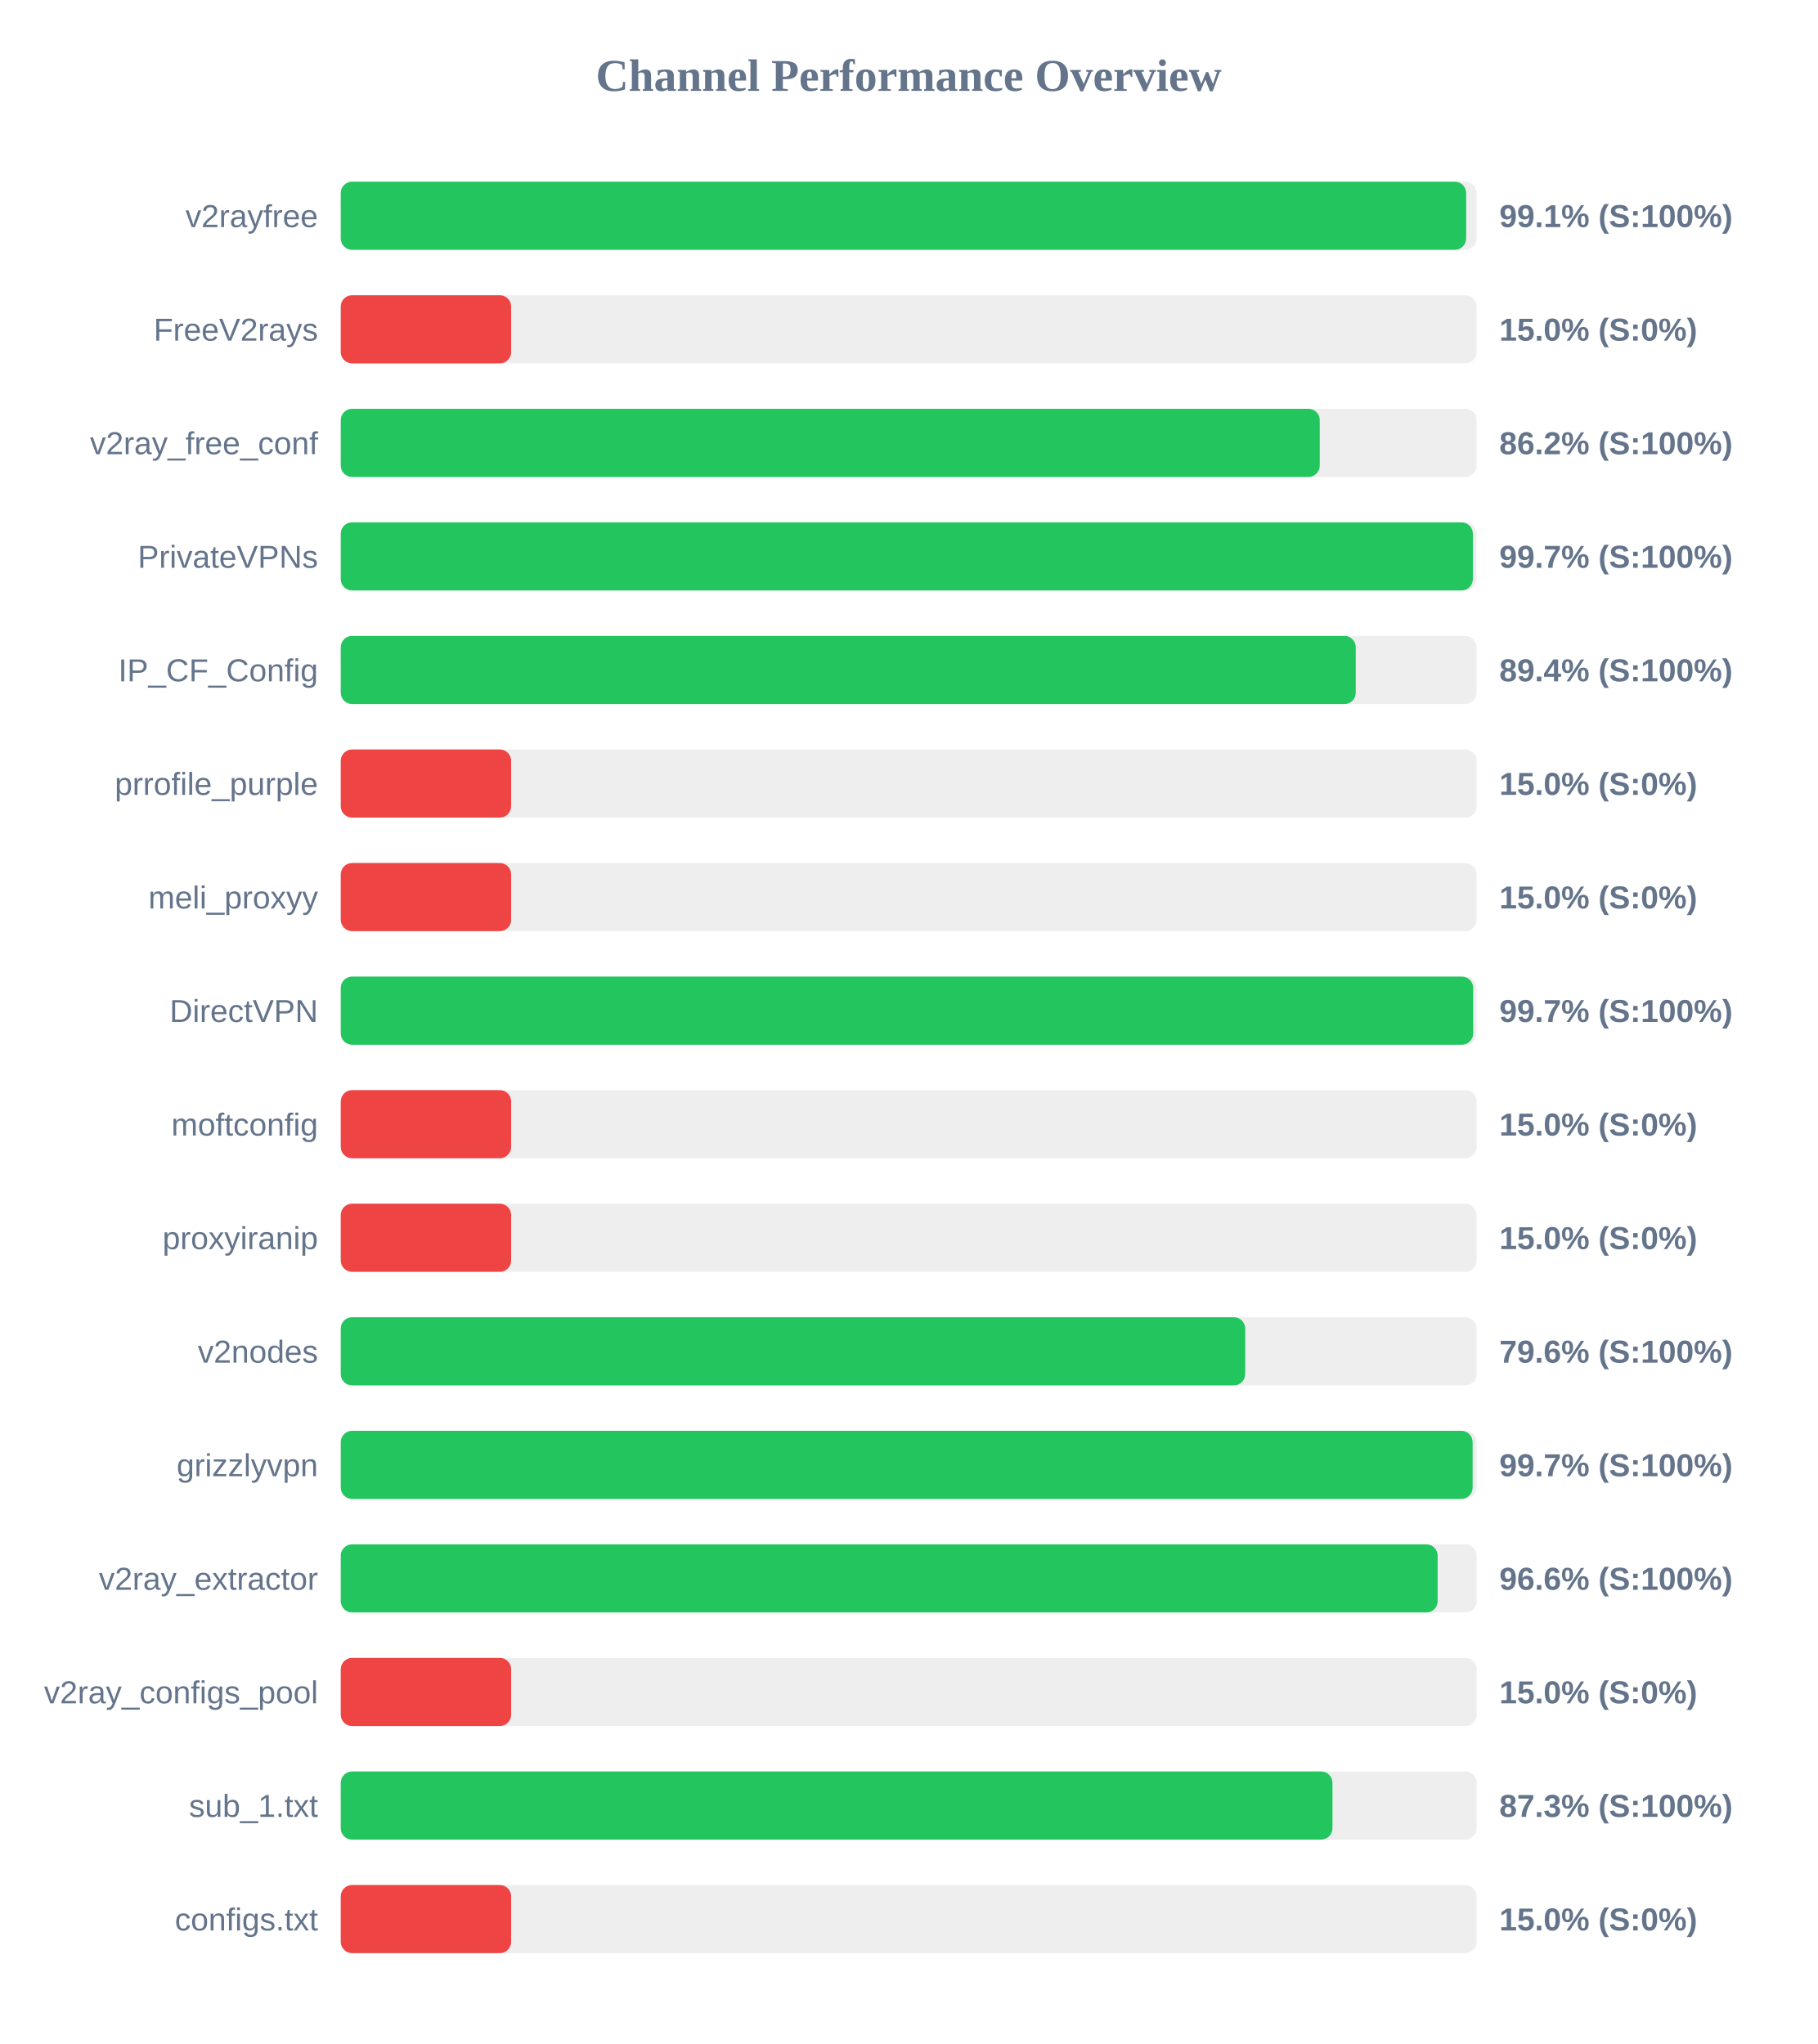
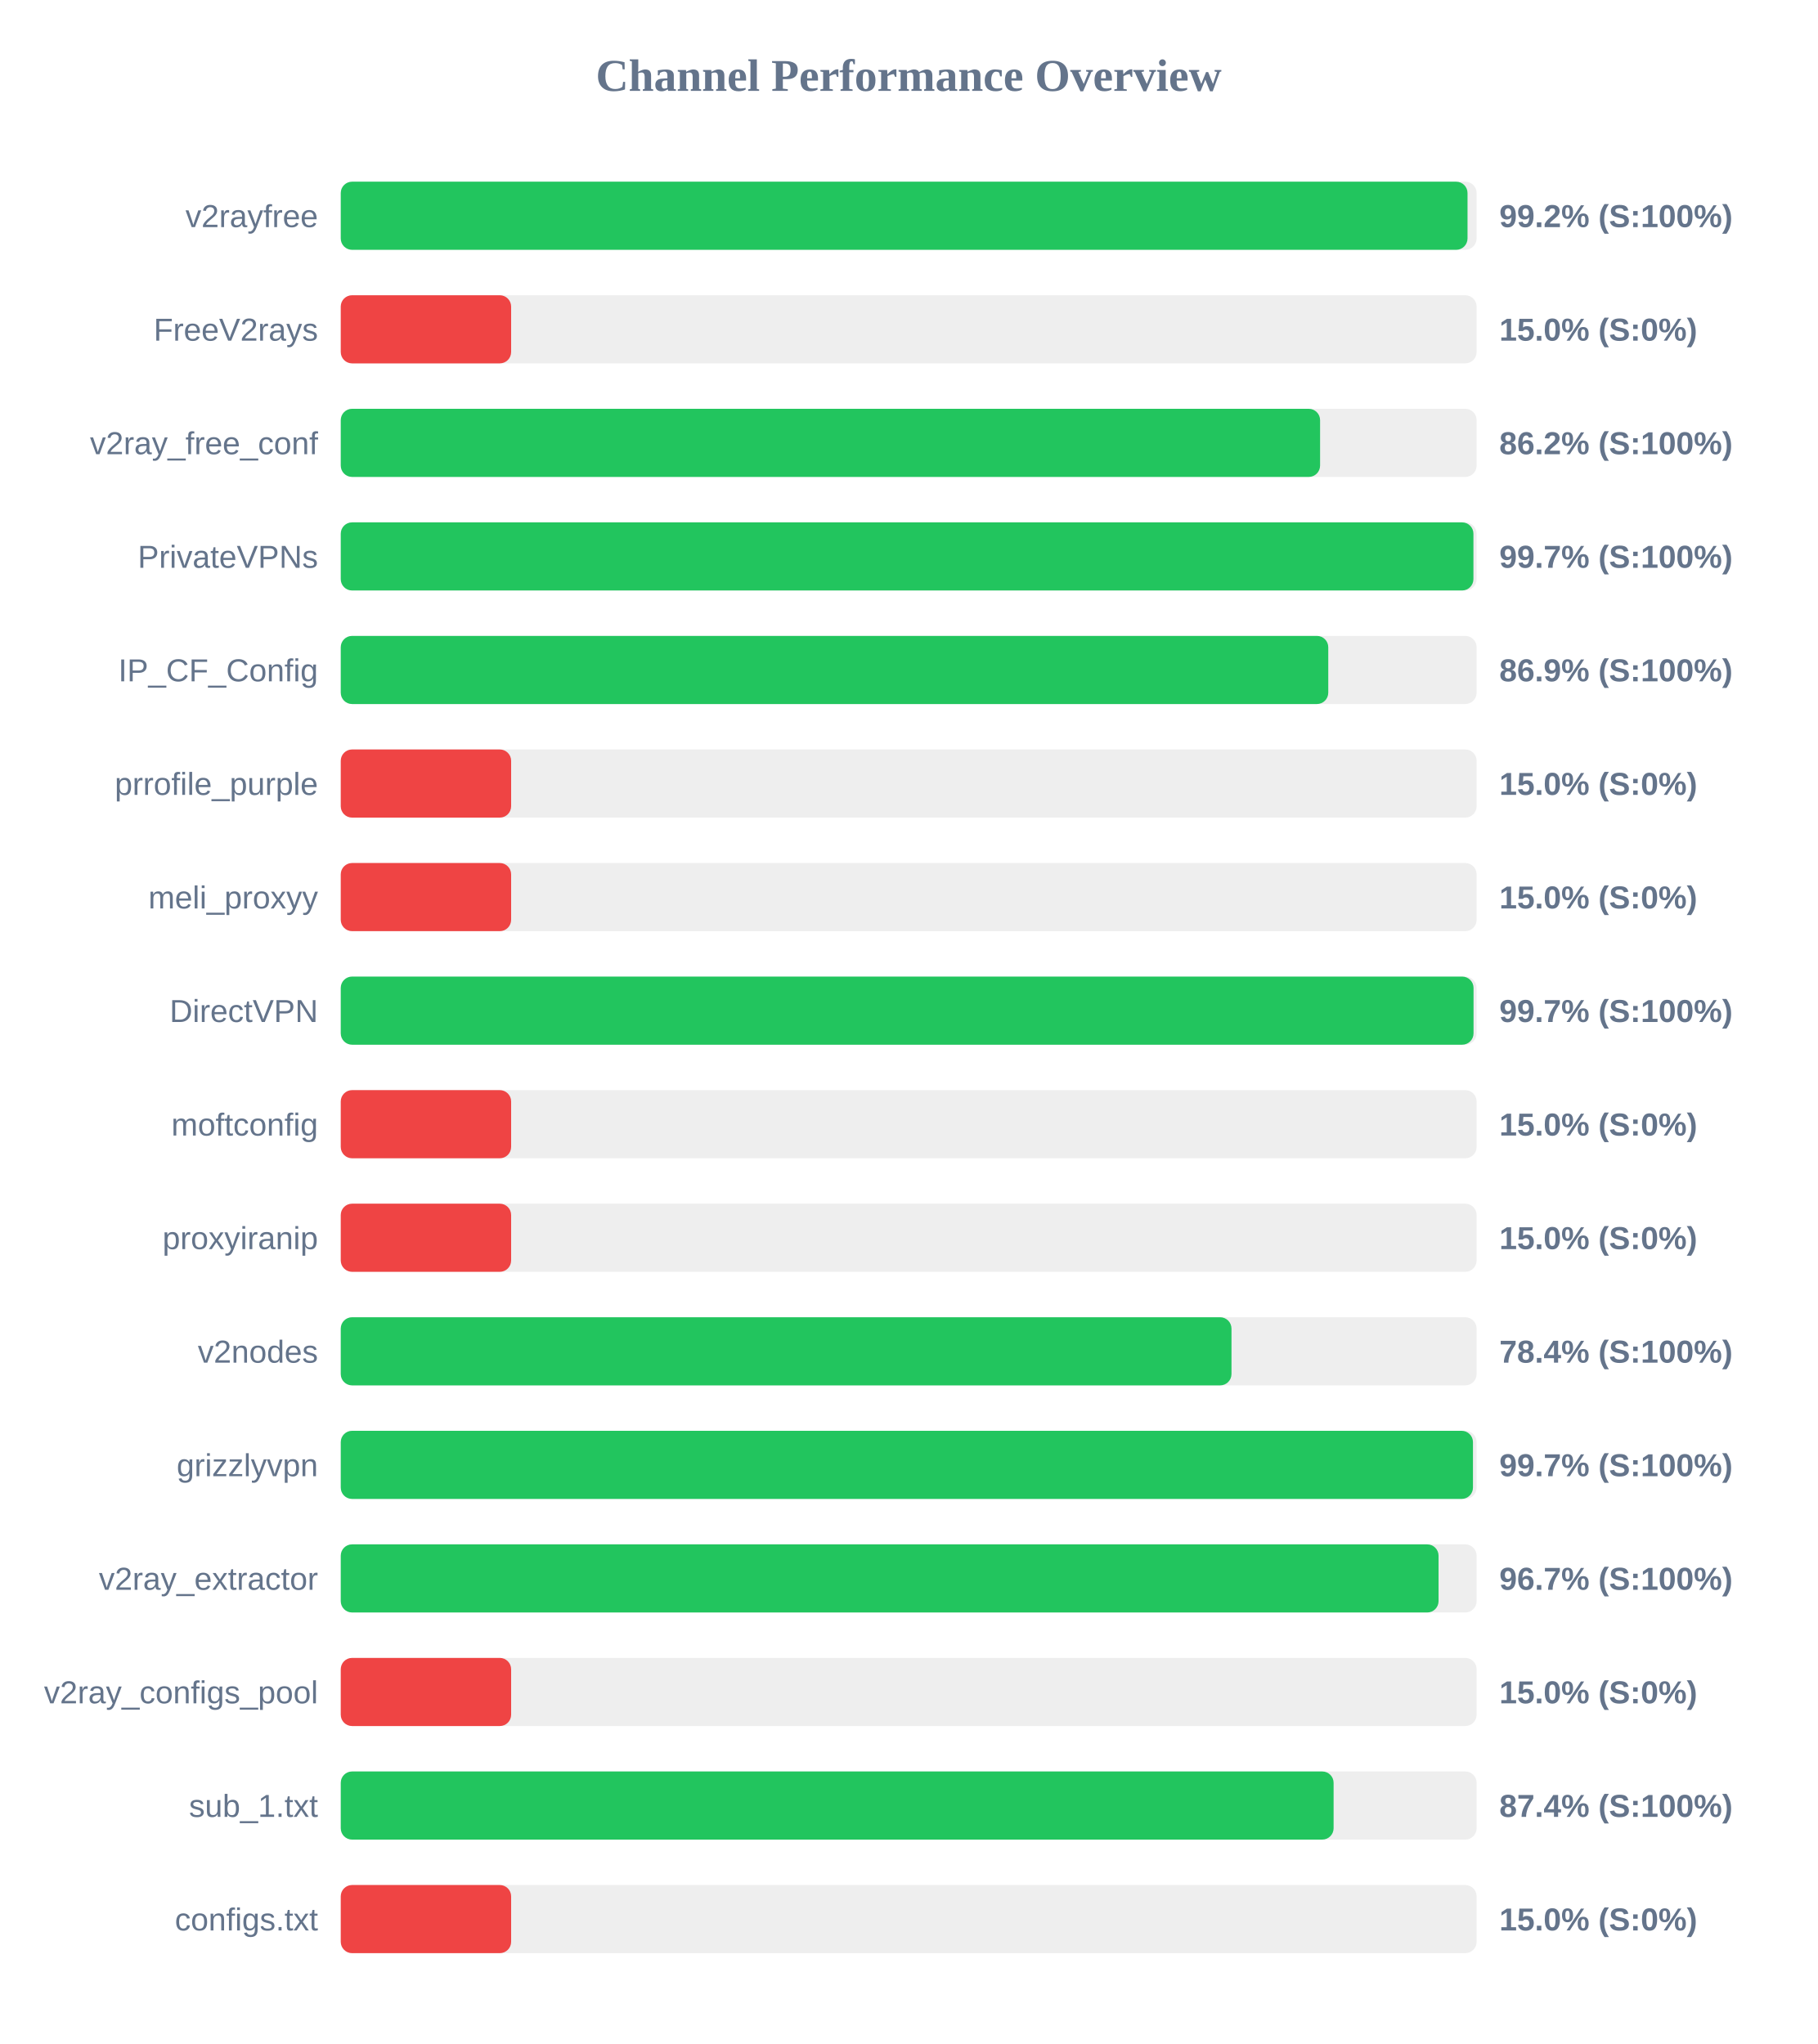
<svg xmlns="http://www.w3.org/2000/svg" width="800" height="900" version="1.1">
  <style>
        .row { font: 14px Arial; fill: #64748b; }
        .score { font: bold 14px Arial; fill: #64748b; }
    </style>
  <text x="400" y="40" text-anchor="middle" font-size="20px" font-weight="bold" fill="#64748b">Channel Performance Overview</text>
  <rect x="150" y="80" width="500" height="30" fill="#eee" rx="5" />
-   <rect x="150" y="80" width="495.4" height="30" fill="#22c55e" rx="5" />
+   <rect x="150" y="80" width="496.0" height="30" fill="#22c55e" rx="5" />
  <text x="140" y="100" text-anchor="end" class="row">v2rayfree</text>
-   <text x="660" y="100" text-anchor="start" class="score">99.1% (S:100%)</text>
+   <text x="660" y="100" text-anchor="start" class="score">99.2% (S:100%)</text>
  <rect x="150" y="130" width="500" height="30" fill="#eee" rx="5" />
  <rect x="150" y="130" width="75.0" height="30" fill="#ef4444" rx="5" />
  <text x="140" y="150" text-anchor="end" class="row">FreeV2rays</text>
  <text x="660" y="150" text-anchor="start" class="score">15.0% (S:0%)</text>
  <rect x="150" y="180" width="500" height="30" fill="#eee" rx="5" />
-   <rect x="150" y="180" width="430.95" height="30" fill="#22c55e" rx="5" />
+   <rect x="150" y="180" width="431.1" height="30" fill="#22c55e" rx="5" />
  <text x="140" y="200" text-anchor="end" class="row">v2ray_free_conf</text>
  <text x="660" y="200" text-anchor="start" class="score">86.2% (S:100%)</text>
  <rect x="150" y="230" width="500" height="30" fill="#eee" rx="5" />
-   <rect x="150" y="230" width="498.35" height="30" fill="#22c55e" rx="5" />
+   <rect x="150" y="230" width="498.6" height="30" fill="#22c55e" rx="5" />
  <text x="140" y="250" text-anchor="end" class="row">PrivateVPNs</text>
  <text x="660" y="250" text-anchor="start" class="score">99.7% (S:100%)</text>
  <rect x="150" y="280" width="500" height="30" fill="#eee" rx="5" />
-   <rect x="150" y="280" width="446.8" height="30" fill="#22c55e" rx="5" />
+   <rect x="150" y="280" width="434.7" height="30" fill="#22c55e" rx="5" />
  <text x="140" y="300" text-anchor="end" class="row">IP_CF_Config</text>
-   <text x="660" y="300" text-anchor="start" class="score">89.4% (S:100%)</text>
+   <text x="660" y="300" text-anchor="start" class="score">86.9% (S:100%)</text>
  <rect x="150" y="330" width="500" height="30" fill="#eee" rx="5" />
  <rect x="150" y="330" width="75.0" height="30" fill="#ef4444" rx="5" />
  <text x="140" y="350" text-anchor="end" class="row">prrofile_purple</text>
  <text x="660" y="350" text-anchor="start" class="score">15.0% (S:0%)</text>
  <rect x="150" y="380" width="500" height="30" fill="#eee" rx="5" />
  <rect x="150" y="380" width="75.0" height="30" fill="#ef4444" rx="5" />
  <text x="140" y="400" text-anchor="end" class="row">meli_proxyy</text>
  <text x="660" y="400" text-anchor="start" class="score">15.0% (S:0%)</text>
  <rect x="150" y="430" width="500" height="30" fill="#eee" rx="5" />
-   <rect x="150" y="430" width="498.5" height="30" fill="#22c55e" rx="5" />
+   <rect x="150" y="430" width="498.65" height="30" fill="#22c55e" rx="5" />
  <text x="140" y="450" text-anchor="end" class="row">DirectVPN</text>
  <text x="660" y="450" text-anchor="start" class="score">99.7% (S:100%)</text>
  <rect x="150" y="480" width="500" height="30" fill="#eee" rx="5" />
  <rect x="150" y="480" width="75.0" height="30" fill="#ef4444" rx="5" />
  <text x="140" y="500" text-anchor="end" class="row">moftconfig</text>
  <text x="660" y="500" text-anchor="start" class="score">15.0% (S:0%)</text>
  <rect x="150" y="530" width="500" height="30" fill="#eee" rx="5" />
  <rect x="150" y="530" width="75.0" height="30" fill="#ef4444" rx="5" />
  <text x="140" y="550" text-anchor="end" class="row">proxyiranip</text>
  <text x="660" y="550" text-anchor="start" class="score">15.0% (S:0%)</text>
  <rect x="150" y="580" width="500" height="30" fill="#eee" rx="5" />
-   <rect x="150" y="580" width="398.15" height="30" fill="#22c55e" rx="5" />
+   <rect x="150" y="580" width="392.1" height="30" fill="#22c55e" rx="5" />
  <text x="140" y="600" text-anchor="end" class="row">v2nodes</text>
-   <text x="660" y="600" text-anchor="start" class="score">79.6% (S:100%)</text>
+   <text x="660" y="600" text-anchor="start" class="score">78.4% (S:100%)</text>
  <rect x="150" y="630" width="500" height="30" fill="#eee" rx="5" />
-   <rect x="150" y="630" width="498.25" height="30" fill="#22c55e" rx="5" />
+   <rect x="150" y="630" width="498.4" height="30" fill="#22c55e" rx="5" />
  <text x="140" y="650" text-anchor="end" class="row">grizzlyvpn</text>
  <text x="660" y="650" text-anchor="start" class="score">99.7% (S:100%)</text>
  <rect x="150" y="680" width="500" height="30" fill="#eee" rx="5" />
-   <rect x="150" y="680" width="482.85" height="30" fill="#22c55e" rx="5" />
+   <rect x="150" y="680" width="483.25" height="30" fill="#22c55e" rx="5" />
  <text x="140" y="700" text-anchor="end" class="row">v2ray_extractor</text>
-   <text x="660" y="700" text-anchor="start" class="score">96.6% (S:100%)</text>
+   <text x="660" y="700" text-anchor="start" class="score">96.7% (S:100%)</text>
  <rect x="150" y="730" width="500" height="30" fill="#eee" rx="5" />
  <rect x="150" y="730" width="75.0" height="30" fill="#ef4444" rx="5" />
  <text x="140" y="750" text-anchor="end" class="row">v2ray_configs_pool</text>
  <text x="660" y="750" text-anchor="start" class="score">15.0% (S:0%)</text>
  <rect x="150" y="780" width="500" height="30" fill="#eee" rx="5" />
-   <rect x="150" y="780" width="436.55" height="30" fill="#22c55e" rx="5" />
+   <rect x="150" y="780" width="437.05" height="30" fill="#22c55e" rx="5" />
  <text x="140" y="800" text-anchor="end" class="row">sub_1.txt</text>
-   <text x="660" y="800" text-anchor="start" class="score">87.3% (S:100%)</text>
+   <text x="660" y="800" text-anchor="start" class="score">87.4% (S:100%)</text>
  <rect x="150" y="830" width="500" height="30" fill="#eee" rx="5" />
  <rect x="150" y="830" width="75.0" height="30" fill="#ef4444" rx="5" />
  <text x="140" y="850" text-anchor="end" class="row">configs.txt</text>
  <text x="660" y="850" text-anchor="start" class="score">15.0% (S:0%)</text>
</svg>
